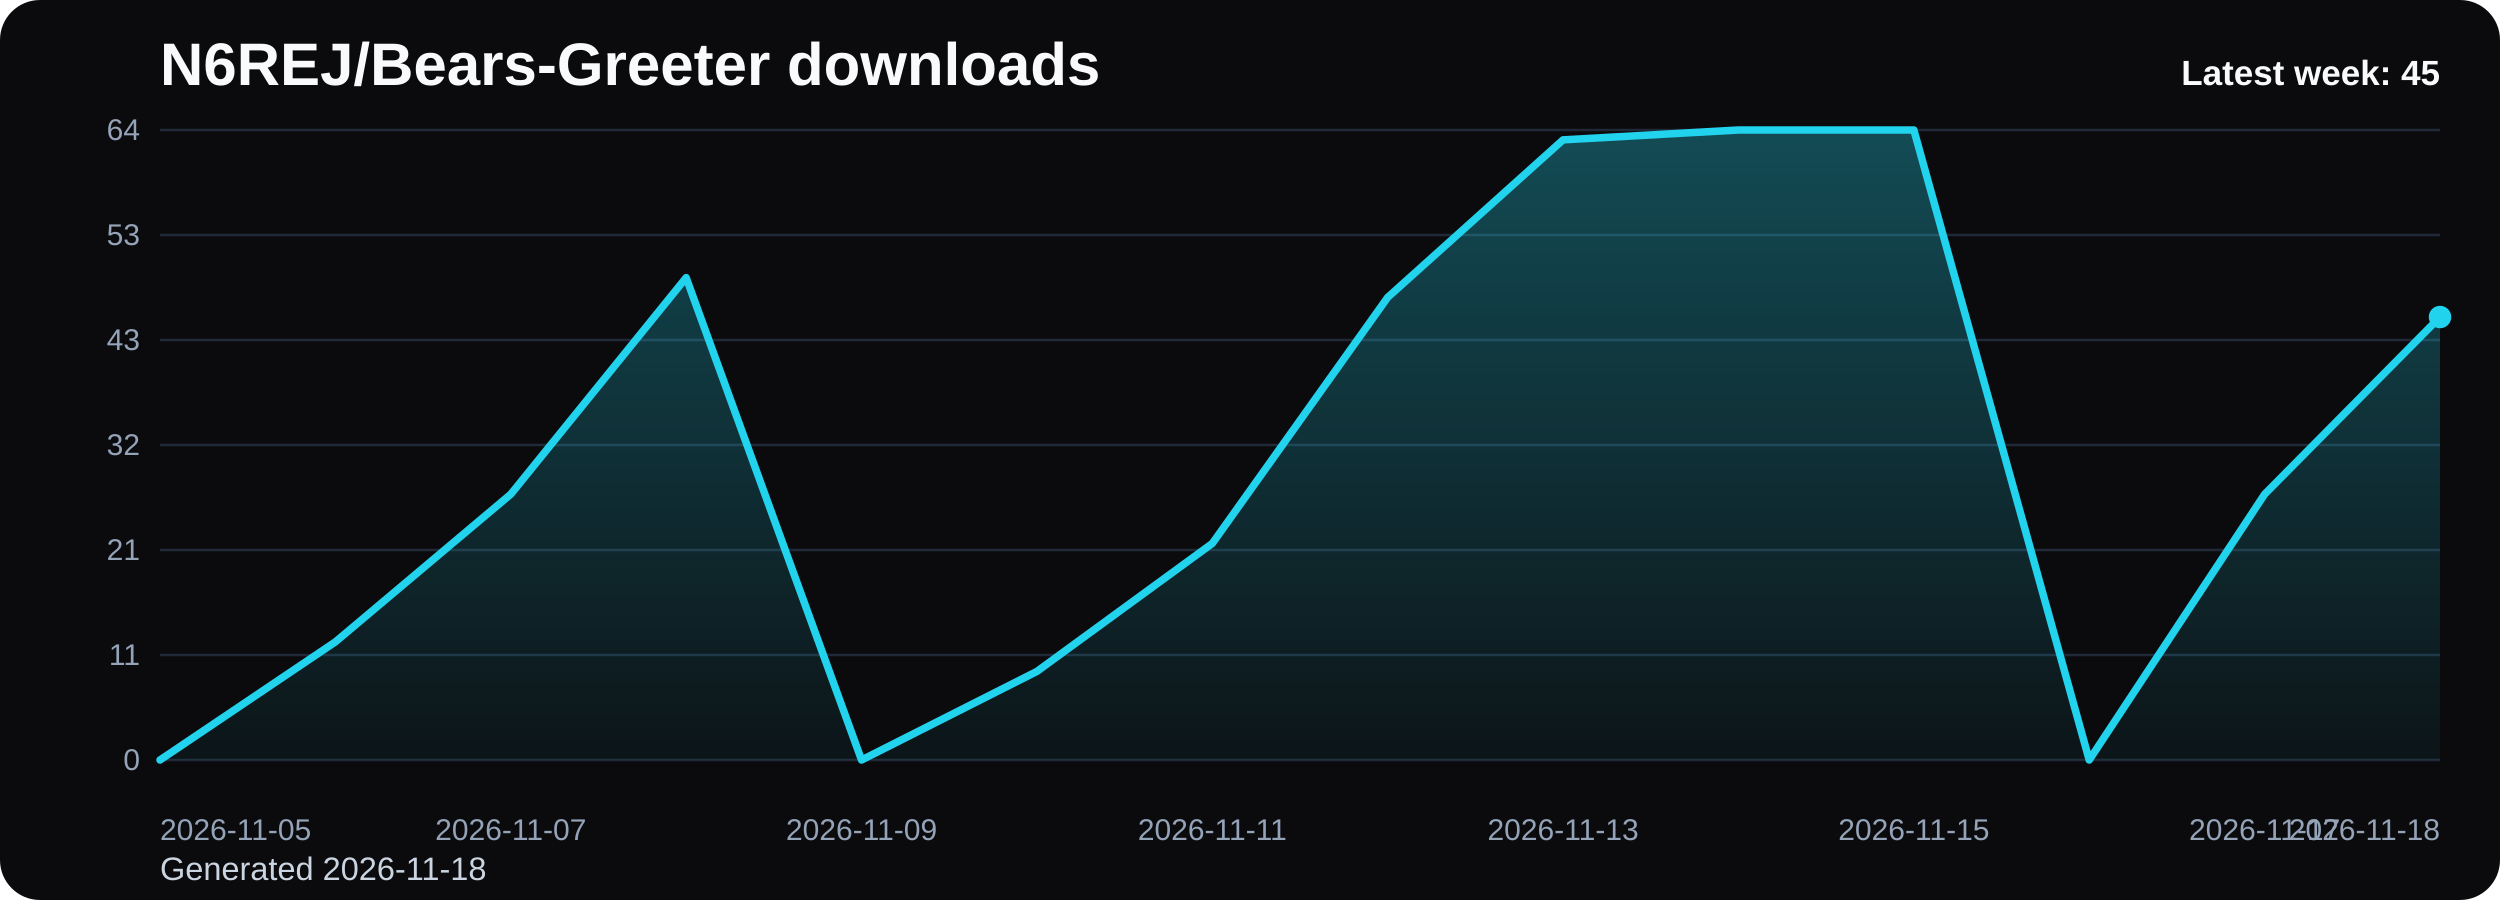
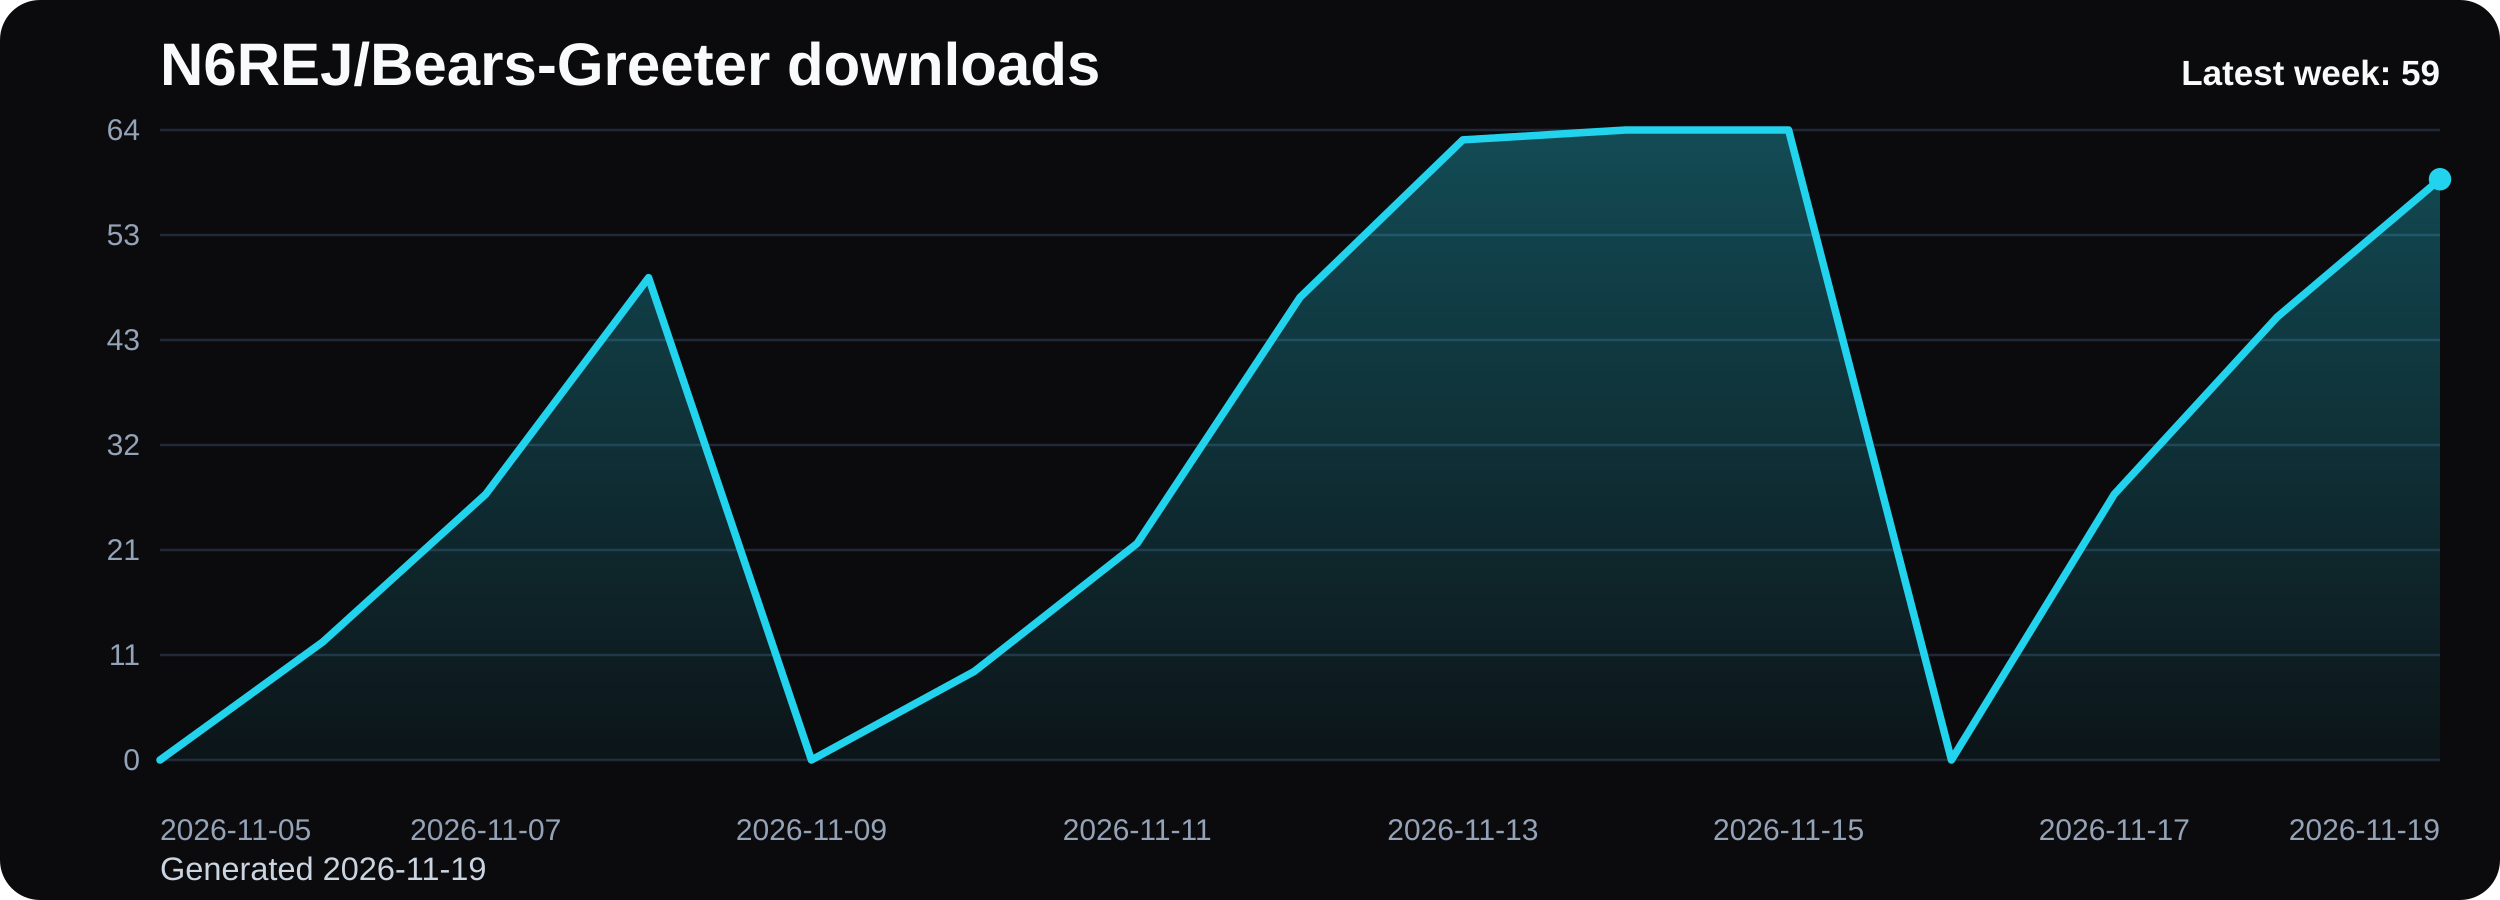
<svg xmlns="http://www.w3.org/2000/svg" viewBox="0 0 1000 360" role="img" aria-label="N6REJ/Bears-Greeter downloads chart">
  <defs>
    <linearGradient id="fill-weekly-black" x1="0" y1="0" x2="0" y2="1">
      <stop offset="0%" stop-color="#22d3ee" stop-opacity="0.32" />
      <stop offset="100%" stop-color="#22d3ee" stop-opacity="0.05" />
    </linearGradient>
    <style>
      .bg { fill: #0b0b0d; }
      .title { font: 700 24px Arial, sans-serif; fill: #f8fafc; }
      .sub { font: 400 13px Arial, sans-serif; fill: #cbd5e1; }
      .grid { stroke: #1f2937; stroke-width: 1; }
      .axis { font: 400 12px Arial, sans-serif; fill: #94a3b8; }
      .line { fill: none; stroke: #22d3ee; stroke-width: 3; stroke-linecap: round; stroke-linejoin: round; }
      .dot { fill: #22d3ee; }
      .value { font: 600 11px Arial, sans-serif; fill: #cbd5e1; }
      .latest { font: 700 14px Arial, sans-serif; fill: #f8fafc; }
    </style>
  </defs>
  <rect class="bg" x="0" y="0" width="1000" height="360" rx="16" />
  <text class="title" x="64" y="34">N6REJ/Bears-Greeter downloads</text>
-   <text class="sub" x="64" y="352">Generated 2026-11-18</text>
+   <text class="sub" x="64" y="352">Generated 2026-11-19</text>
  <line x1="64" y1="52.00" x2="976" y2="52.00" class="grid" />
  <text x="56" y="56.00" text-anchor="end" class="axis">64</text>
  <line x1="64" y1="94.00" x2="976" y2="94.00" class="grid" />
  <text x="56" y="98.00" text-anchor="end" class="axis">53</text>
  <line x1="64" y1="136.00" x2="976" y2="136.00" class="grid" />
  <text x="56" y="140.00" text-anchor="end" class="axis">43</text>
  <line x1="64" y1="178.00" x2="976" y2="178.00" class="grid" />
  <text x="56" y="182.00" text-anchor="end" class="axis">32</text>
  <line x1="64" y1="220.00" x2="976" y2="220.00" class="grid" />
  <text x="56" y="224.00" text-anchor="end" class="axis">21</text>
  <line x1="64" y1="262.00" x2="976" y2="262.00" class="grid" />
  <text x="56" y="266.00" text-anchor="end" class="axis">11</text>
  <line x1="64" y1="304.00" x2="976" y2="304.00" class="grid" />
  <text x="56" y="308.00" text-anchor="end" class="axis">0</text>
-   <path d="M 64.00 304 L 64.00 304.00 L 134.15 256.75 L 204.31 197.69 L 274.46 111.06 L 344.62 304.00 L 414.77 268.56 L 484.92 217.38 L 555.08 118.94 L 625.23 55.94 L 695.38 52.00 L 765.54 52.00 L 835.69 304.00 L 905.85 197.69 L 976.00 126.81 L 976.00 304 Z" fill="url(#fill-weekly-black)" />
-   <polyline class="line" points="64.00,304.00 134.15,256.75 204.31,197.69 274.46,111.06 344.62,304.00 414.77,268.56 484.92,217.38 555.08,118.94 625.23,55.94 695.38,52.00 765.54,52.00 835.69,304.00 905.85,197.69 976.00,126.81" />
-   <circle class="dot" cx="976.00" cy="126.81" r="4.5" />
+   <path d="M 64.00 304 L 64.00 304.00 L 129.14 256.75 L 194.29 197.69 L 259.43 111.06 L 324.57 304.00 L 389.71 268.56 L 454.86 217.38 L 520.00 118.94 L 585.14 55.94 L 650.29 52.00 L 715.43 52.00 L 780.57 304.00 L 845.71 197.69 L 910.86 126.81 L 976.00 71.69 L 976.00 304 Z" fill="url(#fill-weekly-black)" />
+   <polyline class="line" points="64.00,304.00 129.14,256.75 194.29,197.69 259.43,111.06 324.57,304.00 389.71,268.56 454.86,217.38 520.00,118.94 585.14,55.94 650.29,52.00 715.43,52.00 780.57,304.00 845.71,197.69 910.86,126.81 976.00,71.69" />
+   <circle class="dot" cx="976.00" cy="71.69" r="4.5" />
  <text class="axis" x="64.00" y="336" text-anchor="start">2026-11-05</text>
-   <text class="axis" x="204.31" y="336" text-anchor="middle">2026-11-07</text>
-   <text class="axis" x="344.62" y="336" text-anchor="middle">2026-11-09</text>
-   <text class="axis" x="484.92" y="336" text-anchor="middle">2026-11-11</text>
-   <text class="axis" x="625.23" y="336" text-anchor="middle">2026-11-13</text>
-   <text class="axis" x="765.54" y="336" text-anchor="middle">2026-11-15</text>
-   <text class="axis" x="905.85" y="336" text-anchor="middle">2026-11-17</text>
-   <text class="axis" x="976.00" y="336" text-anchor="end">2026-11-18</text>
-   <text class="latest" x="976" y="34" text-anchor="end">Latest week: 45</text>
+   <text class="axis" x="194.29" y="336" text-anchor="middle">2026-11-07</text>
+   <text class="axis" x="324.57" y="336" text-anchor="middle">2026-11-09</text>
+   <text class="axis" x="454.86" y="336" text-anchor="middle">2026-11-11</text>
+   <text class="axis" x="585.14" y="336" text-anchor="middle">2026-11-13</text>
+   <text class="axis" x="715.43" y="336" text-anchor="middle">2026-11-15</text>
+   <text class="axis" x="845.71" y="336" text-anchor="middle">2026-11-17</text>
+   <text class="axis" x="976.00" y="336" text-anchor="end">2026-11-19</text>
+   <text class="latest" x="976" y="34" text-anchor="end">Latest week: 59</text>
</svg>
